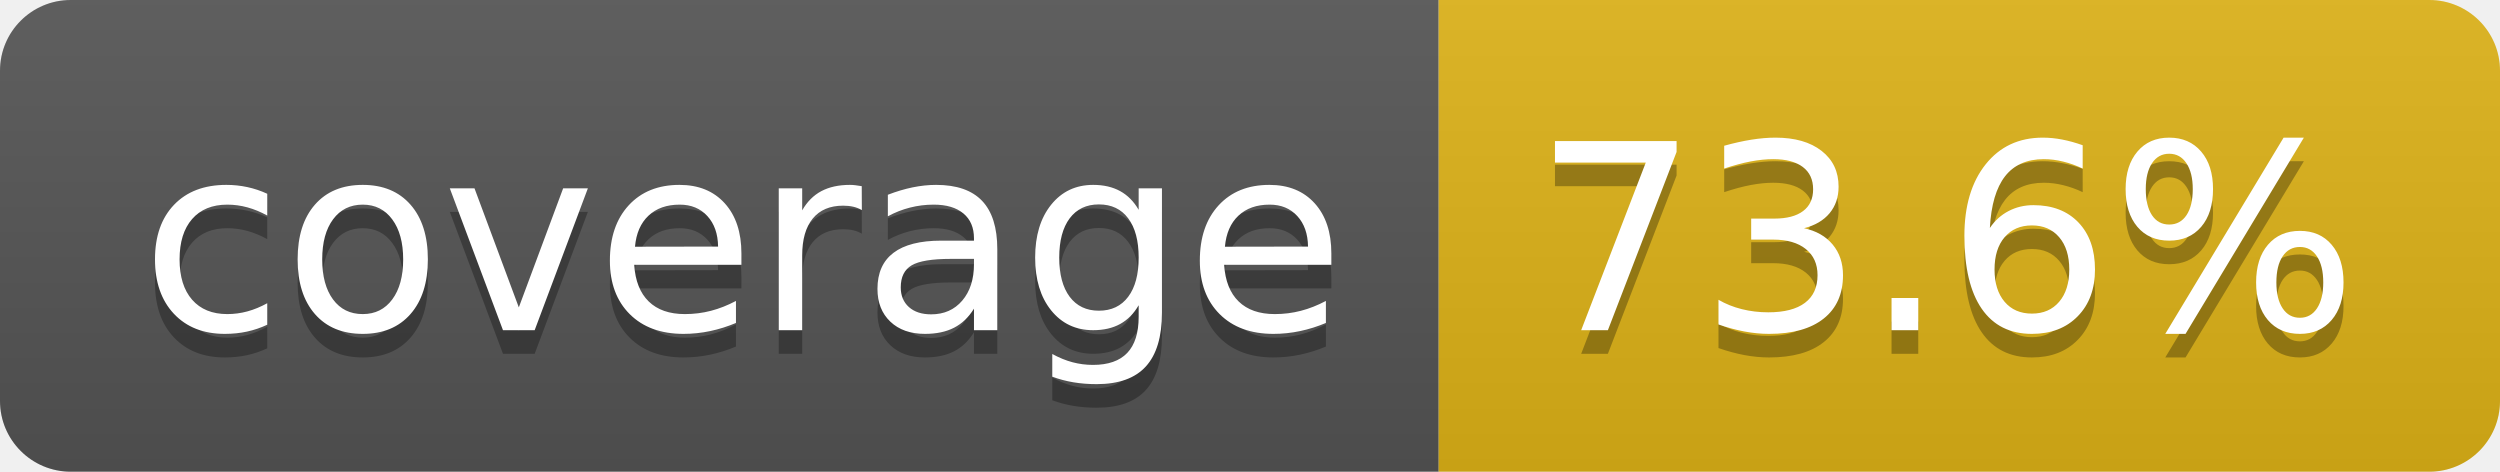
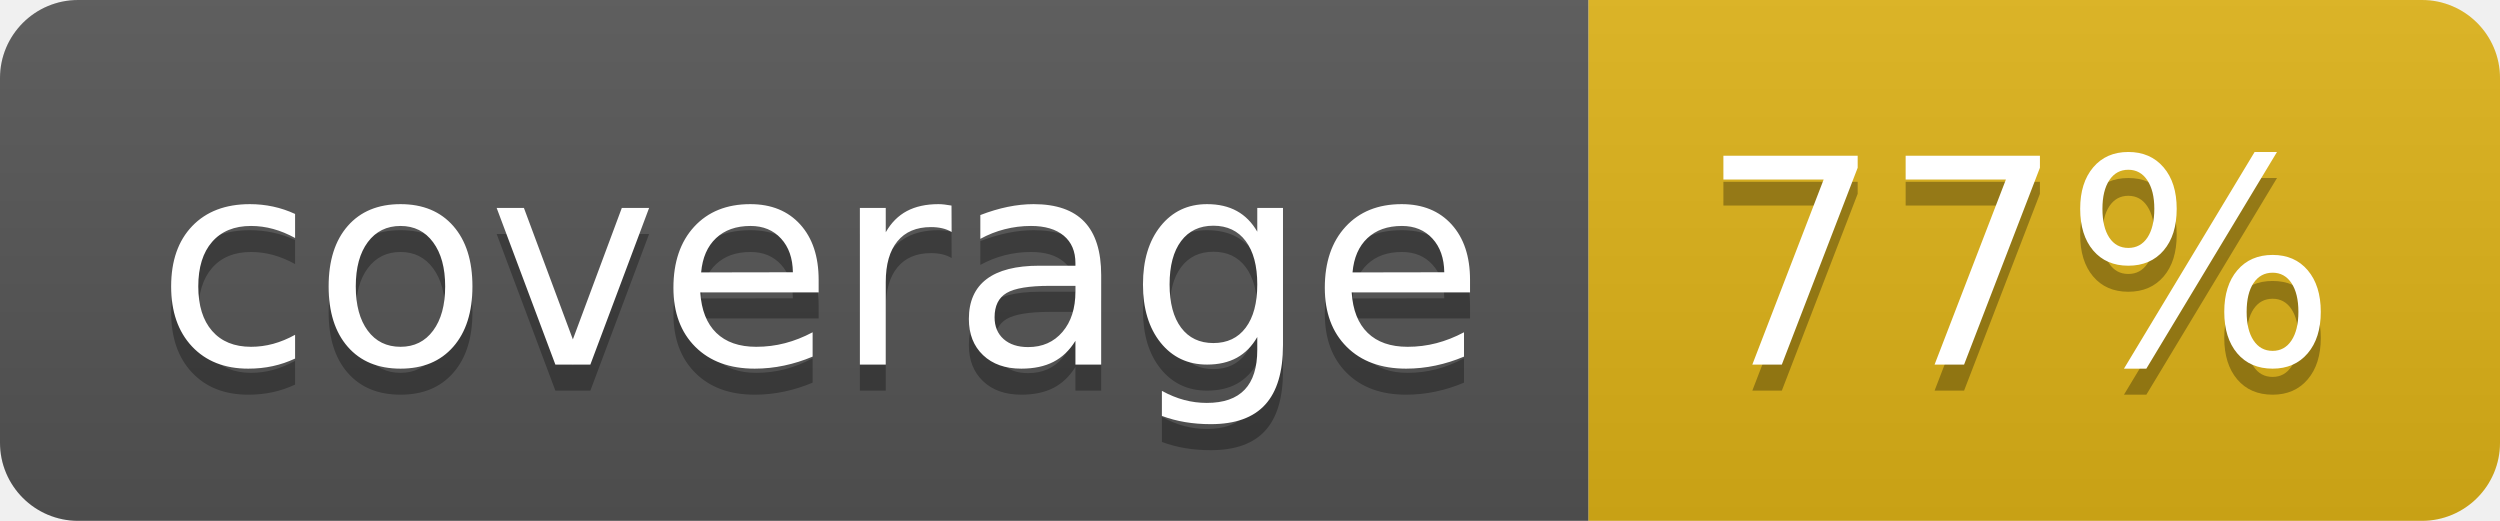
- <svg xmlns="http://www.w3.org/2000/svg" width="106" height="20" role="img" aria-label="coverage: 73.6%">
+ <svg xmlns="http://www.w3.org/2000/svg" width="96" height="20" role="img" aria-label="coverage: 77%">
  <linearGradient id="s" x2="0" y2="100%">
    <stop offset="0" stop-color="#bbb" stop-opacity=".1" />
    <stop offset="1" stop-opacity=".1" />
  </linearGradient>
  <clipPath id="r">
-     <rect width="106" height="20" rx="3" fill="#fff" />
+     <rect width="96" height="20" rx="3" fill="#fff" />
  </clipPath>
  <g clip-path="url(#r)">
    <rect width="61" height="20" fill="#555" />
-     <rect x="61" width="45" height="20" fill="#dfb317" />
-     <rect width="106" height="20" fill="url(#s)" />
+     <rect x="61" width="35" height="20" fill="#dfb317" />
+     <rect width="96" height="20" fill="url(#s)" />
  </g>
  <g fill="#fff" text-anchor="middle" font-family="Verdana,Geneva,DejaVu Sans,sans-serif" text-rendering="geometricPrecision" font-size="110">
    <text aria-hidden="true" x="315" y="150" fill="#010101" fill-opacity=".3" transform="scale(.1)" textLength="510">coverage</text>
    <text x="315" y="140" transform="scale(.1)" fill="#fff" textLength="510">coverage</text>
-     <text aria-hidden="true" x="825" y="150" fill="#010101" fill-opacity=".3" transform="scale(.1)" textLength="350">73.6%</text>
-     <text x="825" y="140" transform="scale(.1)" fill="#fff" textLength="350">73.6%</text>
+     <text aria-hidden="true" x="775" y="150" fill="#010101" fill-opacity=".3" transform="scale(.1)" textLength="245">77%</text>
+     <text x="775" y="140" transform="scale(.1)" fill="#fff" textLength="245">77%</text>
  </g>
</svg>
